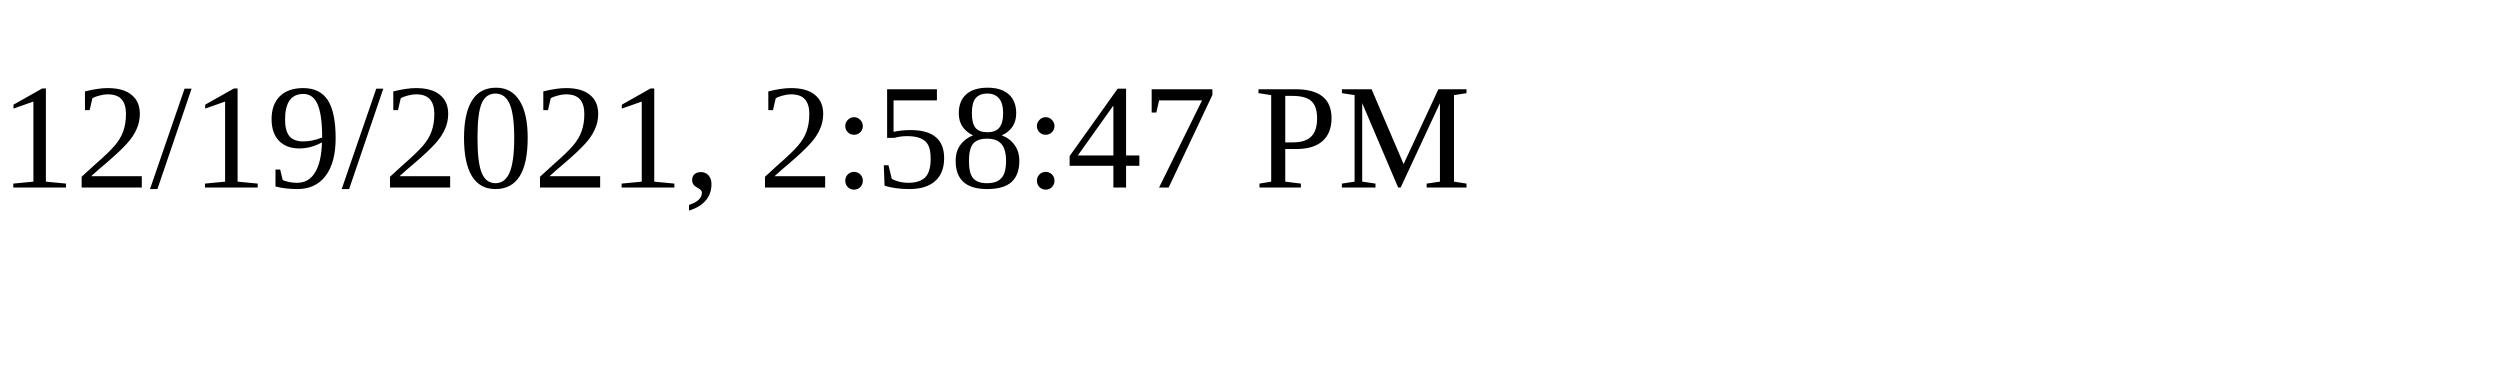
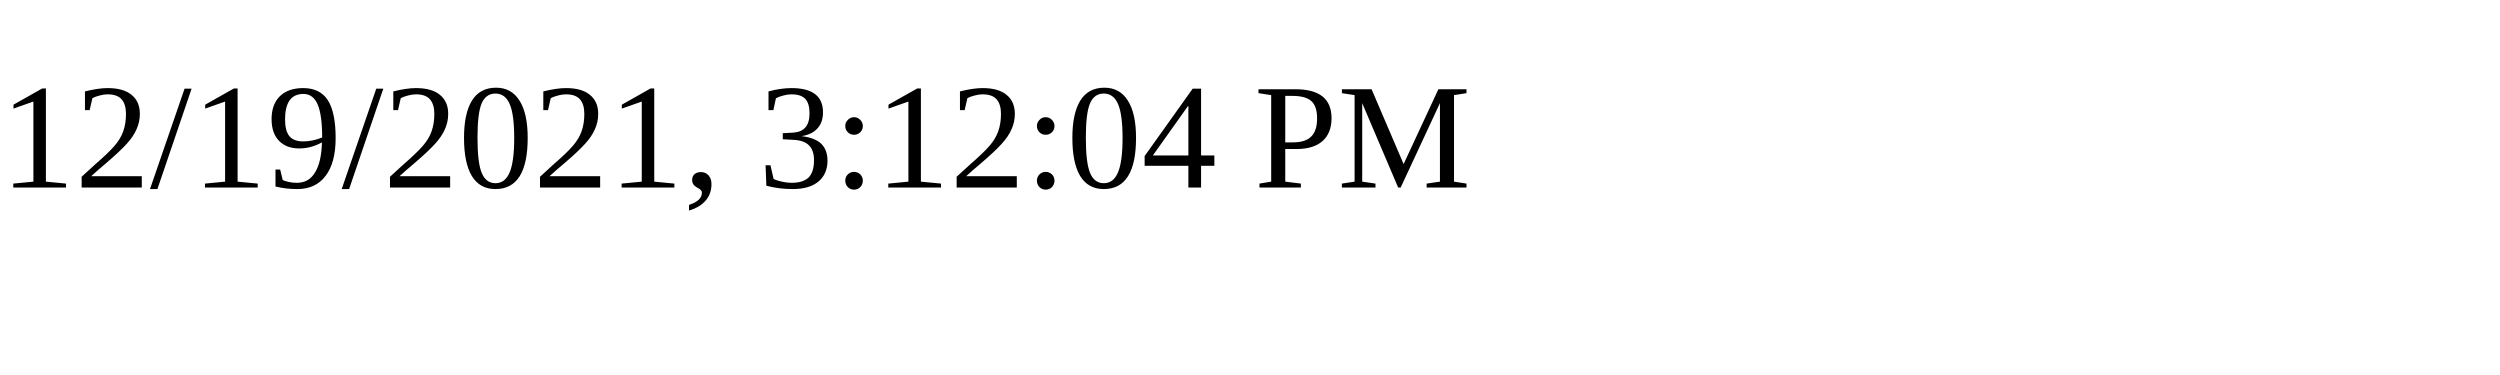
<svg xmlns="http://www.w3.org/2000/svg" height="30" width="200">
-   <text x="0" y="15">12/19/2021, 2:58:47 PM</text>
+   <text x="0" y="15">12/19/2021, 3:12:04 PM</text>
</svg>
